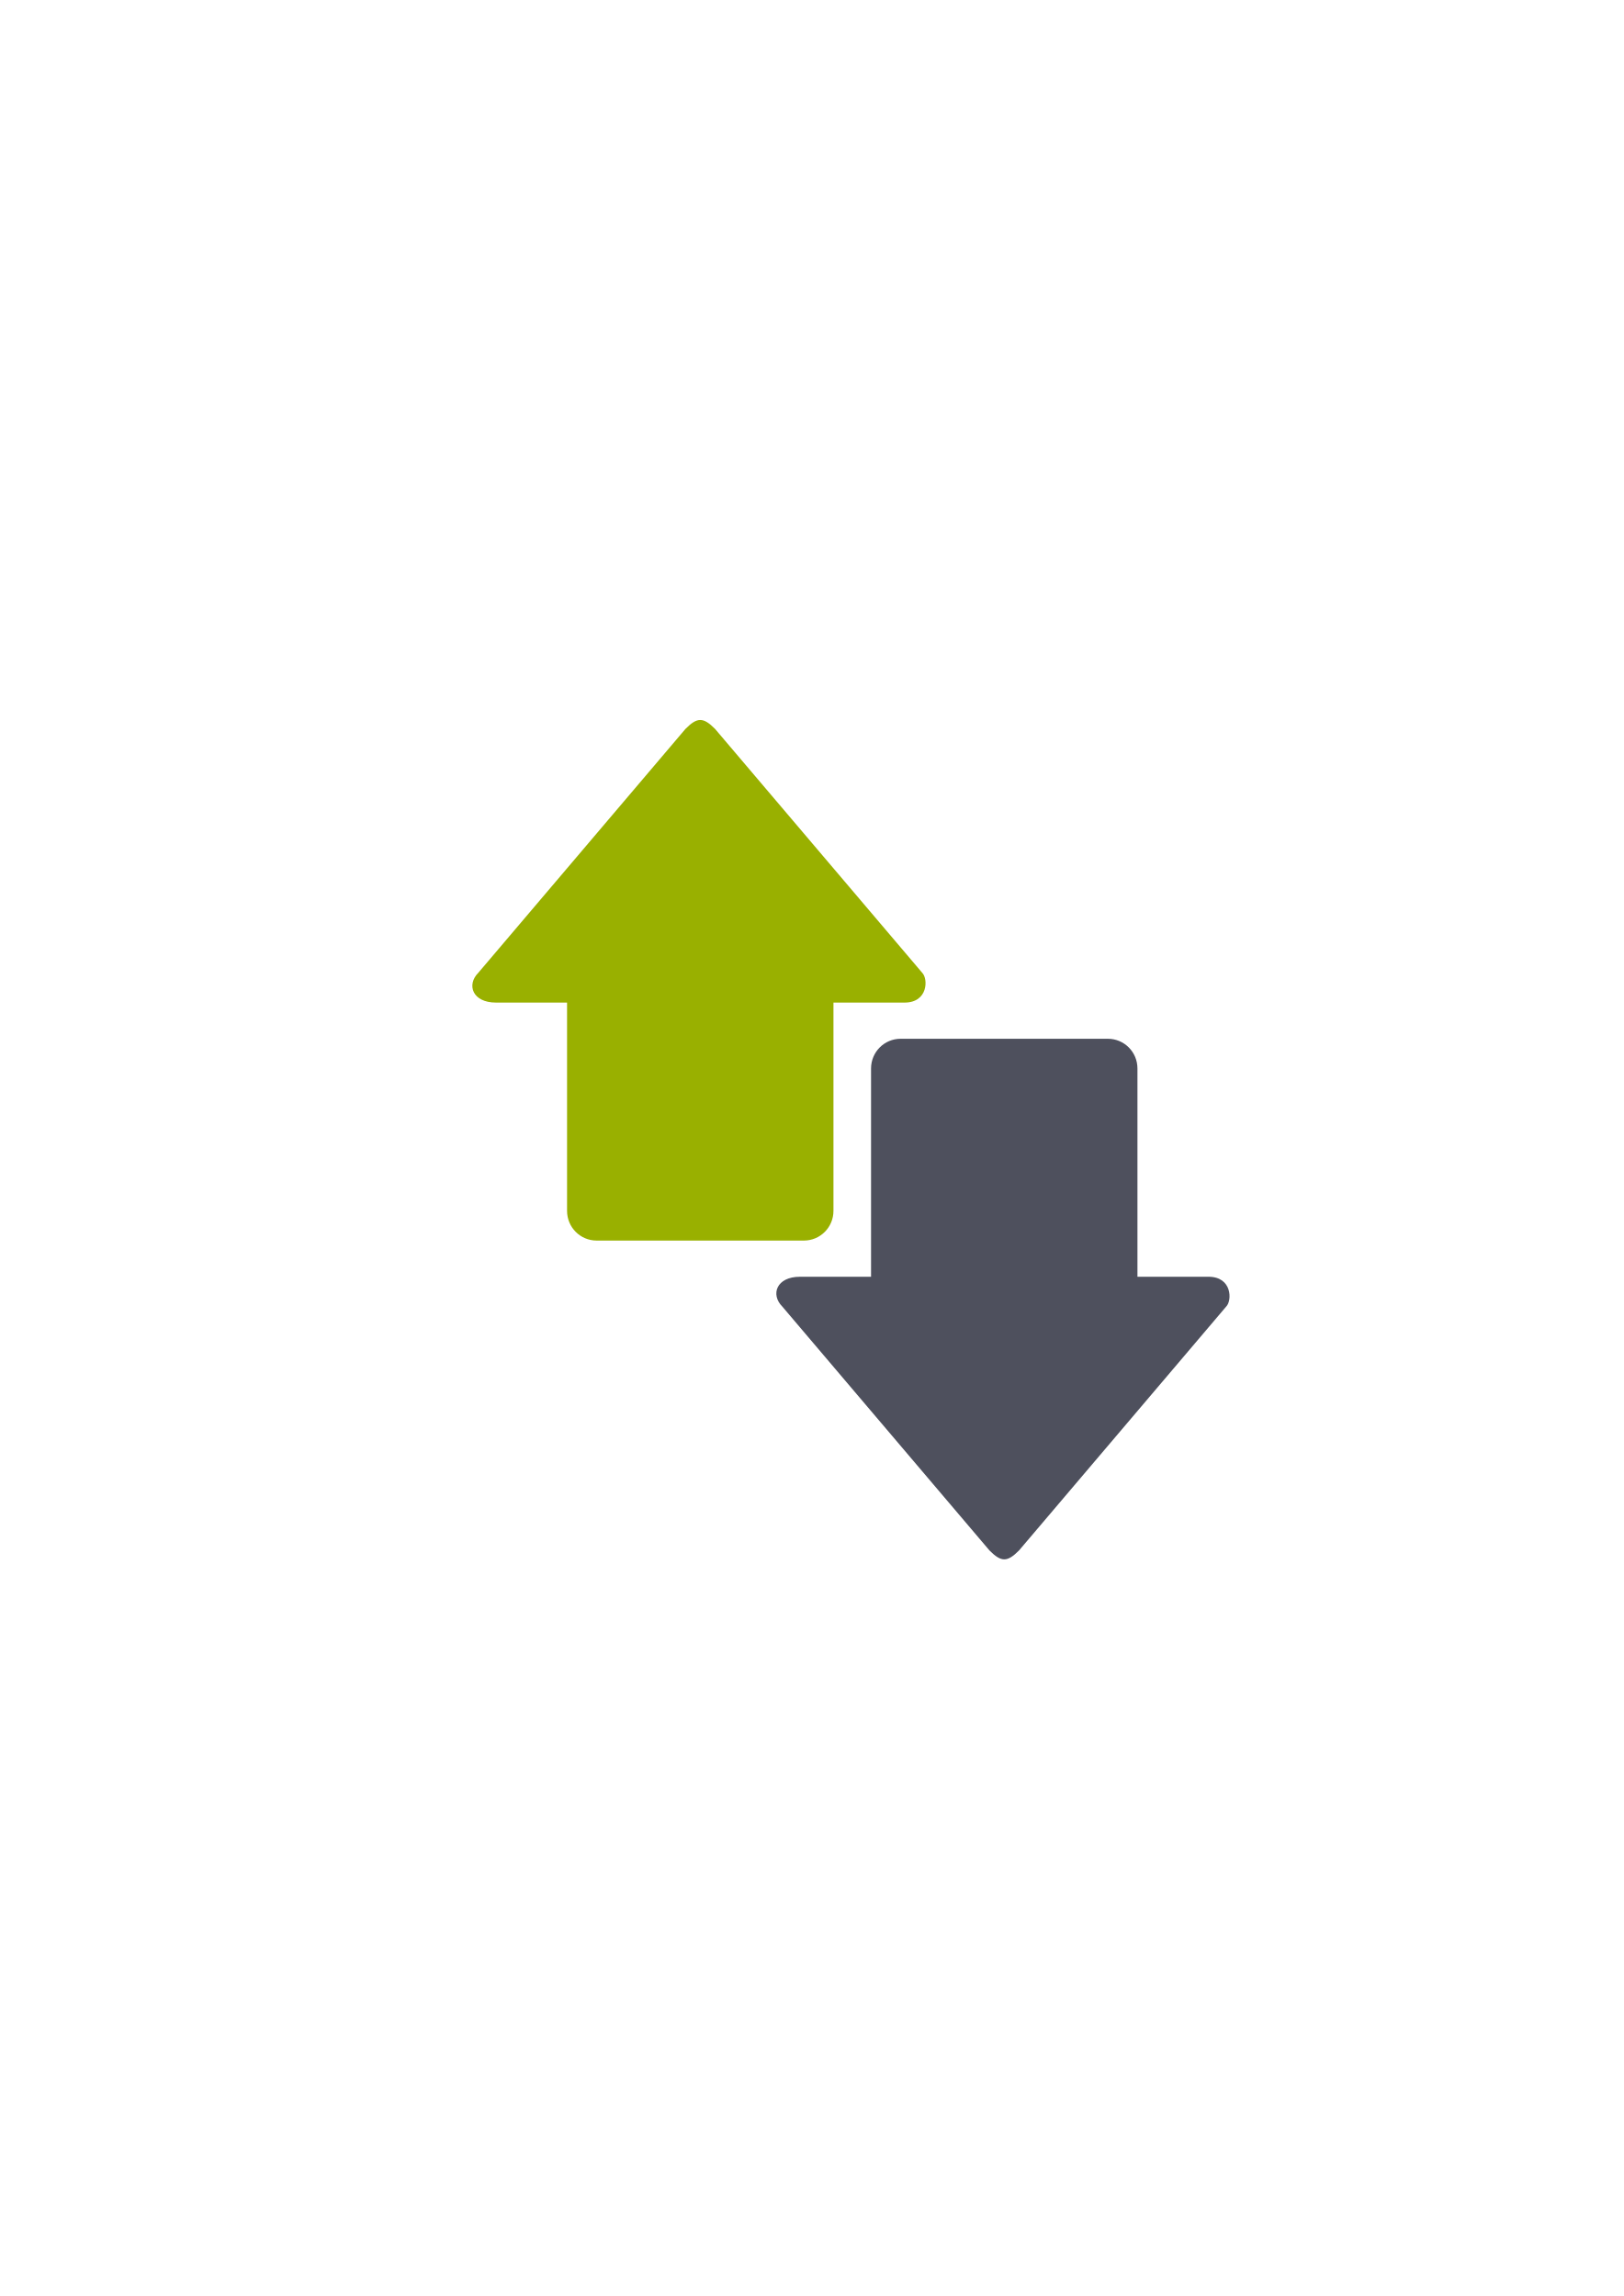
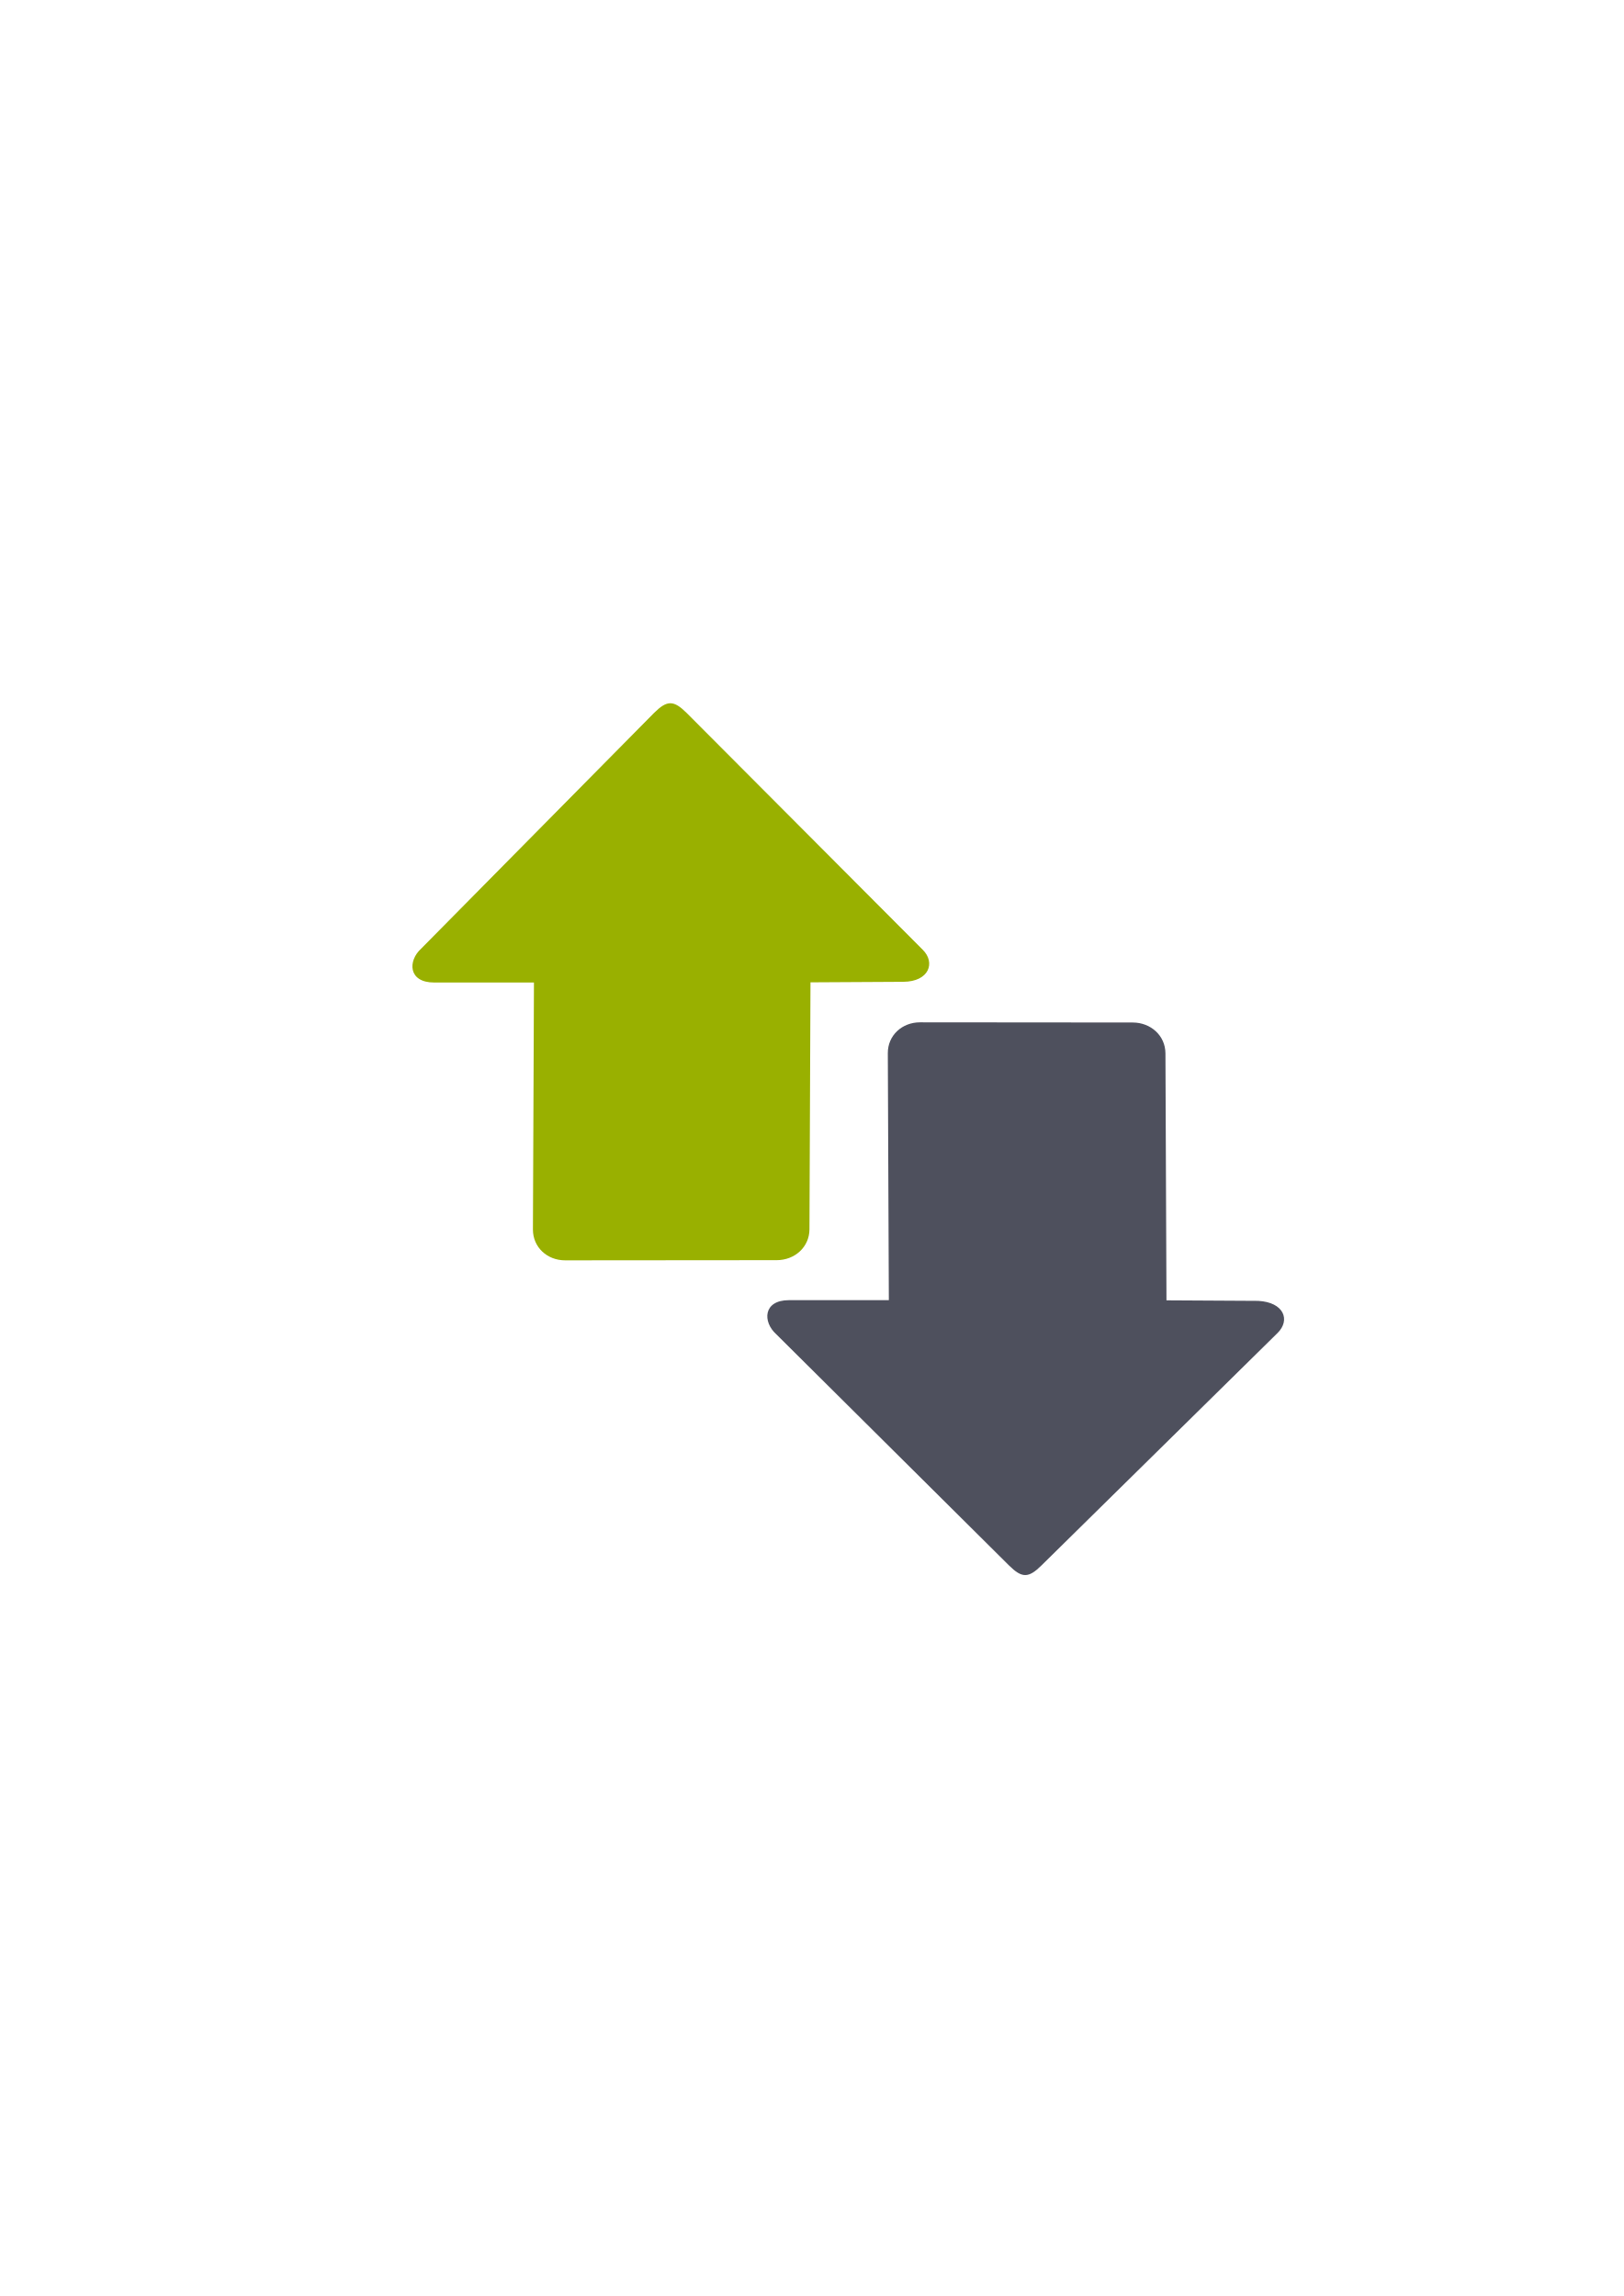
<svg xmlns="http://www.w3.org/2000/svg" width="210mm" height="297mm" viewBox="0 0 744.094 1052.362" id="svg2" version="1.1">
  <defs id="defs4">
    <linearGradient id="linearGradient2224">
      <stop id="stop2226" offset="0" style="stop-color:#7c7c7c;stop-opacity:1;" />
      <stop id="stop2228" offset="1" style="stop-color:#b8b8b8;stop-opacity:1;" />
    </linearGradient>
    <linearGradient id="linearGradient15218">
      <stop id="stop15220" offset="0" style="stop-color:#eeeeef;stop-opacity:1;" />
      <stop id="stop2736" offset="0.599" style="stop-color:#d3d7cf;stop-opacity:1;" />
      <stop id="stop2738" offset="0.828" style="stop-color:#ffffff;stop-opacity:1;" />
      <stop id="stop15222" offset="1" style="stop-color:#d3d7cf;stop-opacity:1;" />
    </linearGradient>
    <pattern y="0" x="0" height="6" width="6" patternUnits="userSpaceOnUse" id="EMFhbasepattern" />
  </defs>
  <g id="layer1">
-     <rect style="fill:none;fill-rule:evenodd;stroke:none;stroke-width:1px;stroke-linecap:butt;stroke-linejoin:miter;stroke-opacity:1" id="rect3336" width="407.778" height="407.778" x="181.367" y="322.27" />
-     <path style="fill:#4e505d;fill-opacity:1;fill-rule:evenodd;stroke:none;stroke-width:1px;stroke-linecap:butt;stroke-linejoin:miter;stroke-opacity:1" d="m 460.217,714.721 c -2.035,0 -4.069,-1.363 -6.782,-4.09 L 358.482,598.827 c -5.426,-5.454 -2.713,-13.635 8.139,-13.635 l 32.555,0 0,-95.442 c 0,-7.554 6.05,-13.635 13.565,-13.635 l 94.953,0 c 7.515,0 13.565,6.081 13.565,13.635 l 0,95.442 32.555,0 c 10.852,0 10.852,10.908 8.139,13.635 l -94.953,111.804 c -2.713,2.727 -4.748,4.09 -6.782,4.09 z" id="path4237" />
-     <path style="fill:#99b000;fill-opacity:1;fill-rule:evenodd;stroke:none;stroke-width:1px;stroke-linecap:butt;stroke-linejoin:miter;stroke-opacity:1" d="m 320.907,330.003 c -2.035,0 -4.069,1.363 -6.782,4.09 l -94.953,111.804 c -5.426,5.454 -2.713,13.635 8.139,13.635 l 32.555,0 0,95.442 c 0,7.554 6.05,13.635 13.565,13.635 l 94.953,0 c 7.515,0 13.565,-6.081 13.565,-13.635 l 0,-95.442 32.555,0 c 10.852,0 10.852,-10.908 8.139,-13.635 L 327.689,334.094 c -2.713,-2.727 -4.748,-4.09 -6.782,-4.09 z" id="path4237-7" />
+     <rect style="fill:none;fill-rule:evenodd;stroke:none;stroke-width:1px;stroke-linecap:butt;stroke-linejoin:miter;stroke-opacity:1" id="rect3336-0" width="400" height="400" x="-722.394" y="-589.001" transform="matrix(0,-1,-1,0,0,0)" />
+     <path style="fill:#99b000;fill-opacity:1;fill-rule:evenodd;stroke:none;stroke-width:1px;stroke-linecap:butt;stroke-linejoin:miter;stroke-opacity:1" d="m 307.196,322.33 c 2.232,0 4.465,1.471 7.441,4.412 l 108.216,108.561 c 5.953,5.882 2.976,14.636 -8.93,14.705 l -42.503,0.242 -0.469,113.205 c -0.034,8.147 -6.753,14.13 -14.998,14.137 l -96.96,0.08 c -8.245,0.007 -14.776,-5.99 -14.768,-14.137 l 0.469,-113.205 -45.761,0 c -11.906,0 -12.111,-9.958 -5.879,-15.576 L 299.755,326.742 c 2.977,-2.941 5.209,-4.412 7.441,-4.412 z" id="path4237-4" />
+     <path id="path4291" d="m 469.831,721.922 c 2.232,0 4.465,-1.471 7.441,-4.412 L 585.488,610.95 c 5.953,-5.882 2.96,-14.078 -8.93,-14.705 l -42.003,-0.242 -0.469,-113.205 c -0.034,-8.147 -6.753,-14.13 -14.998,-14.137 l -97.46,-0.08 c -8.245,-0.007 -14.802,5.99 -14.768,14.137 l 0.469,113.205 -45.761,0 c -11.906,0 -12.111,9.958 -5.879,15.576 l 106.699,106.012 c 2.977,2.941 5.209,4.412 7.441,4.412 z" style="fill:#4e505d;fill-opacity:1;fill-rule:evenodd;stroke:none;stroke-width:1px;stroke-linecap:butt;stroke-linejoin:miter;stroke-opacity:1" />
  </g>
</svg>
